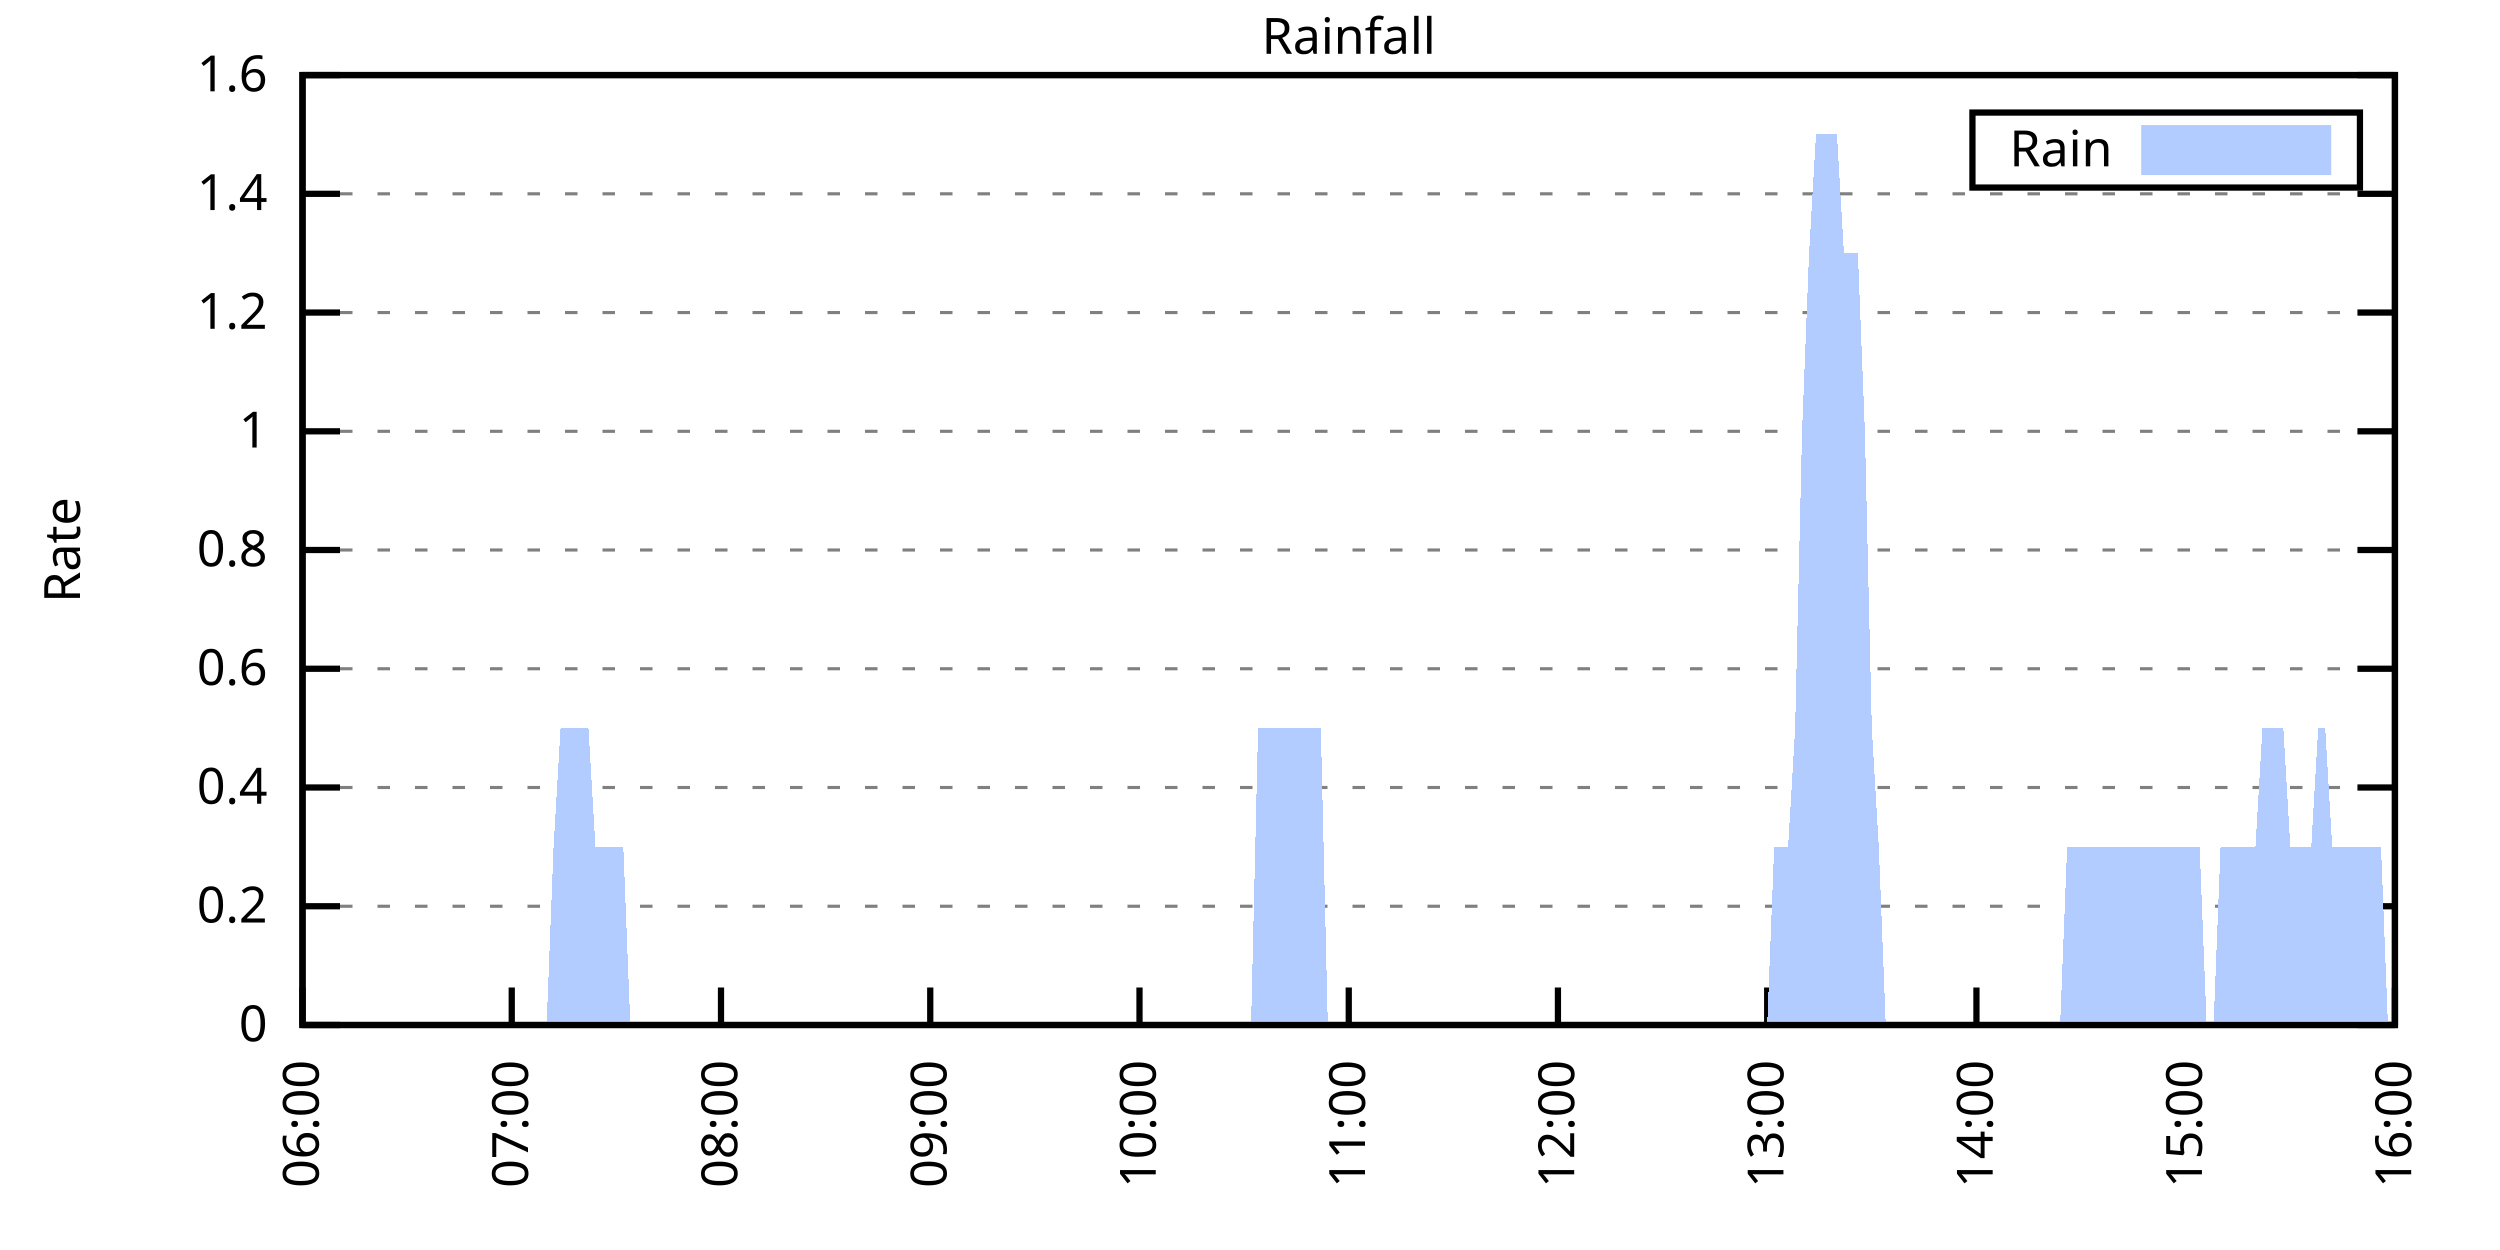
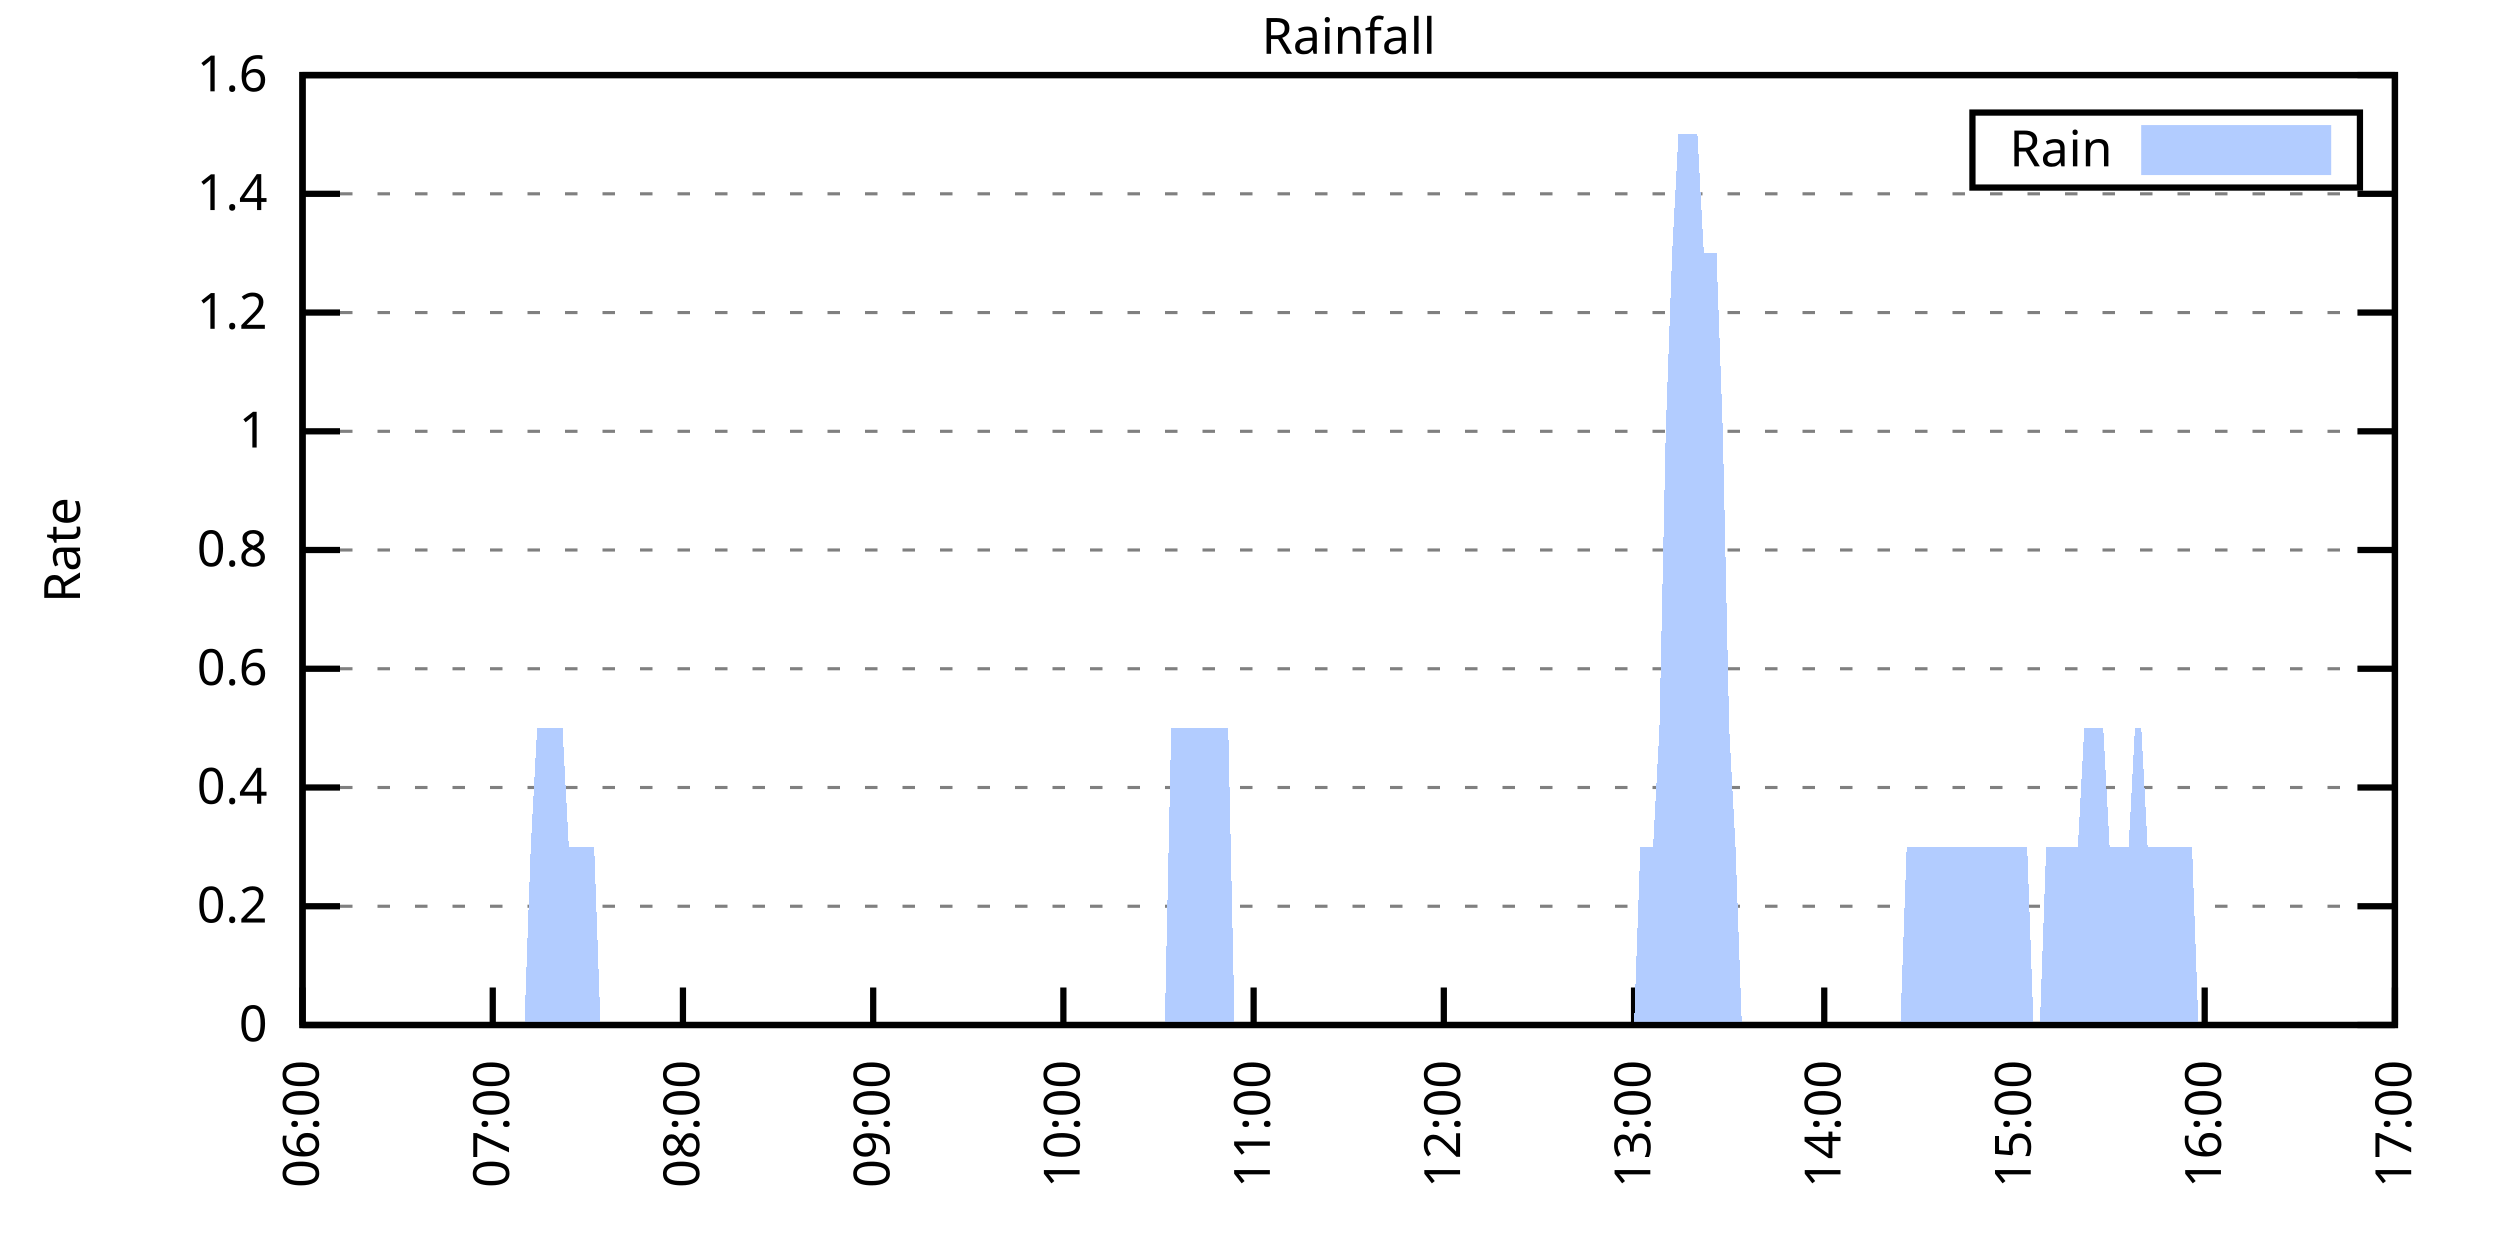
<svg xmlns="http://www.w3.org/2000/svg" xmlns:xlink="http://www.w3.org/1999/xlink" width="400" height="200" viewBox="0 0 400 200">
  <g id="gnuplot_canvas">
    <rect x="0" y="0" width="400" height="200" fill="none" />
    <defs>
      <circle id="gpDot" r="0.5" stroke-width="0.5" stroke="currentColor" />
      <path id="gpPt0" stroke-width="0.333" stroke="currentColor" d="M-1,0 h2 M0,-1 v2" />
      <path id="gpPt1" stroke-width="0.333" stroke="currentColor" d="M-1,-1 L1,1 M1,-1 L-1,1" />
      <path id="gpPt2" stroke-width="0.333" stroke="currentColor" d="M-1,0 L1,0 M0,-1 L0,1 M-1,-1 L1,1 M-1,1 L1,-1" />
      <rect id="gpPt3" stroke-width="0.333" stroke="currentColor" x="-1" y="-1" width="2" height="2" />
      <rect id="gpPt4" stroke-width="0.333" stroke="currentColor" fill="currentColor" x="-1" y="-1" width="2" height="2" />
      <circle id="gpPt5" stroke-width="0.333" stroke="currentColor" cx="0" cy="0" r="1" />
      <use xlink:href="#gpPt5" id="gpPt6" fill="currentColor" stroke="none" />
      <path id="gpPt7" stroke-width="0.333" stroke="currentColor" d="M0,-1.33 L-1.33,0.67 L1.33,0.67 z" />
      <use xlink:href="#gpPt7" id="gpPt8" fill="currentColor" stroke="none" />
      <use xlink:href="#gpPt7" id="gpPt9" stroke="currentColor" transform="rotate(180)" />
      <use xlink:href="#gpPt9" id="gpPt10" fill="currentColor" stroke="none" />
      <use xlink:href="#gpPt3" id="gpPt11" stroke="currentColor" transform="rotate(45)" />
      <use xlink:href="#gpPt11" id="gpPt12" fill="currentColor" stroke="none" />
      <path id="gpPt13" stroke-width="0.333" stroke="currentColor" d="M0,1.330 L1.265,0.411 L0.782,-1.067 L-0.782,-1.076 L-1.265,0.411 z" />
      <use xlink:href="#gpPt13" id="gpPt14" fill="currentColor" stroke="none" />
      <filter id="textbox" filterUnits="objectBoundingBox" x="0" y="0" height="1" width="1">
        <feFlood flood-color="white" flood-opacity="1" result="bgnd" />
        <feComposite in="SourceGraphic" in2="bgnd" operator="atop" />
      </filter>
      <filter id="greybox" filterUnits="objectBoundingBox" x="0" y="0" height="1" width="1">
        <feFlood flood-color="lightgrey" flood-opacity="1" result="grey" />
        <feComposite in="SourceGraphic" in2="grey" operator="atop" />
      </filter>
    </defs>
    <g fill="none" color="white" stroke="currentColor" stroke-width="1.00" stroke-linecap="butt" stroke-linejoin="miter">
</g>
    <g fill="none" color="black" stroke="currentColor" stroke-width="1.00" stroke-linecap="butt" stroke-linejoin="miter">
      <g stroke="none" shape-rendering="crispEdges">
        <polygon fill="rgb(255, 255, 255)" points="48.40,164.00 383.18,164.00 383.18,12.02 48.40,12.02 " />
      </g>
    </g>
    <g fill="none" color="black" stroke="currentColor" stroke-width="1.00" stroke-linecap="butt" stroke-linejoin="miter">
</g>
    <g fill="none" color="black" stroke="black" stroke-width="0.50" stroke-linecap="butt" stroke-linejoin="miter">
</g>
    <g fill="none" color="gray" stroke="currentColor" stroke-width="0.50" stroke-linecap="butt" stroke-linejoin="miter">
      <path stroke="gray" stroke-dasharray="2,4" class="gridline" d="M48.40,164.00 L383.19,164.00  " />
    </g>
    <g fill="none" color="gray" stroke="gray" stroke-width="1.00" stroke-linecap="butt" stroke-linejoin="miter">
</g>
    <g fill="none" color="black" stroke="currentColor" stroke-width="1.00" stroke-linecap="butt" stroke-linejoin="miter">
      <path stroke="black" d="M48.40,164.00 L54.40,164.00 M383.19,164.00 L377.19,164.00  " />
      <g transform="translate(42.80,166.60)" stroke="none" fill="black" font-family="Sans" font-size="8.00" text-anchor="end">
        <text>
          <tspan font-family="Sans"> 0</tspan>
        </text>
      </g>
    </g>
    <g fill="none" color="black" stroke="currentColor" stroke-width="1.00" stroke-linecap="butt" stroke-linejoin="miter">
</g>
    <g fill="none" color="black" stroke="black" stroke-width="0.50" stroke-linecap="butt" stroke-linejoin="miter">
</g>
    <g fill="none" color="gray" stroke="currentColor" stroke-width="0.50" stroke-linecap="butt" stroke-linejoin="miter">
      <path stroke="gray" stroke-dasharray="2,4" class="gridline" d="M48.40,145.00 L383.19,145.00  " />
    </g>
    <g fill="none" color="gray" stroke="gray" stroke-width="1.00" stroke-linecap="butt" stroke-linejoin="miter">
</g>
    <g fill="none" color="black" stroke="currentColor" stroke-width="1.00" stroke-linecap="butt" stroke-linejoin="miter">
      <path stroke="black" d="M48.40,145.00 L54.40,145.00 M383.19,145.00 L377.19,145.00  " />
      <g transform="translate(42.80,147.60)" stroke="none" fill="black" font-family="Sans" font-size="8.00" text-anchor="end">
        <text>
          <tspan font-family="Sans"> 0.2</tspan>
        </text>
      </g>
    </g>
    <g fill="none" color="black" stroke="currentColor" stroke-width="1.00" stroke-linecap="butt" stroke-linejoin="miter">
</g>
    <g fill="none" color="black" stroke="black" stroke-width="0.50" stroke-linecap="butt" stroke-linejoin="miter">
</g>
    <g fill="none" color="gray" stroke="currentColor" stroke-width="0.50" stroke-linecap="butt" stroke-linejoin="miter">
      <path stroke="gray" stroke-dasharray="2,4" class="gridline" d="M48.40,126.00 L383.19,126.00  " />
    </g>
    <g fill="none" color="gray" stroke="gray" stroke-width="1.00" stroke-linecap="butt" stroke-linejoin="miter">
</g>
    <g fill="none" color="black" stroke="currentColor" stroke-width="1.00" stroke-linecap="butt" stroke-linejoin="miter">
      <path stroke="black" d="M48.40,126.00 L54.40,126.00 M383.19,126.00 L377.19,126.00  " />
      <g transform="translate(42.80,128.60)" stroke="none" fill="black" font-family="Sans" font-size="8.00" text-anchor="end">
        <text>
          <tspan font-family="Sans"> 0.4</tspan>
        </text>
      </g>
    </g>
    <g fill="none" color="black" stroke="currentColor" stroke-width="1.00" stroke-linecap="butt" stroke-linejoin="miter">
</g>
    <g fill="none" color="black" stroke="black" stroke-width="0.50" stroke-linecap="butt" stroke-linejoin="miter">
</g>
    <g fill="none" color="gray" stroke="currentColor" stroke-width="0.50" stroke-linecap="butt" stroke-linejoin="miter">
      <path stroke="gray" stroke-dasharray="2,4" class="gridline" d="M48.40,107.00 L383.19,107.00  " />
    </g>
    <g fill="none" color="gray" stroke="gray" stroke-width="1.00" stroke-linecap="butt" stroke-linejoin="miter">
</g>
    <g fill="none" color="black" stroke="currentColor" stroke-width="1.00" stroke-linecap="butt" stroke-linejoin="miter">
      <path stroke="black" d="M48.40,107.00 L54.40,107.00 M383.19,107.00 L377.19,107.00  " />
      <g transform="translate(42.80,109.60)" stroke="none" fill="black" font-family="Sans" font-size="8.00" text-anchor="end">
        <text>
          <tspan font-family="Sans"> 0.6</tspan>
        </text>
      </g>
    </g>
    <g fill="none" color="black" stroke="currentColor" stroke-width="1.00" stroke-linecap="butt" stroke-linejoin="miter">
</g>
    <g fill="none" color="black" stroke="black" stroke-width="0.50" stroke-linecap="butt" stroke-linejoin="miter">
</g>
    <g fill="none" color="gray" stroke="currentColor" stroke-width="0.50" stroke-linecap="butt" stroke-linejoin="miter">
      <path stroke="gray" stroke-dasharray="2,4" class="gridline" d="M48.40,88.00 L383.19,88.00  " />
    </g>
    <g fill="none" color="gray" stroke="gray" stroke-width="1.00" stroke-linecap="butt" stroke-linejoin="miter">
</g>
    <g fill="none" color="black" stroke="currentColor" stroke-width="1.00" stroke-linecap="butt" stroke-linejoin="miter">
      <path stroke="black" d="M48.40,88.00 L54.40,88.00 M383.19,88.00 L377.19,88.00  " />
      <g transform="translate(42.80,90.60)" stroke="none" fill="black" font-family="Sans" font-size="8.00" text-anchor="end">
        <text>
          <tspan font-family="Sans"> 0.8</tspan>
        </text>
      </g>
    </g>
    <g fill="none" color="black" stroke="currentColor" stroke-width="1.00" stroke-linecap="butt" stroke-linejoin="miter">
</g>
    <g fill="none" color="black" stroke="black" stroke-width="0.50" stroke-linecap="butt" stroke-linejoin="miter">
</g>
    <g fill="none" color="gray" stroke="currentColor" stroke-width="0.50" stroke-linecap="butt" stroke-linejoin="miter">
      <path stroke="gray" stroke-dasharray="2,4" class="gridline" d="M48.40,69.01 L383.19,69.01  " />
    </g>
    <g fill="none" color="gray" stroke="gray" stroke-width="1.00" stroke-linecap="butt" stroke-linejoin="miter">
</g>
    <g fill="none" color="black" stroke="currentColor" stroke-width="1.00" stroke-linecap="butt" stroke-linejoin="miter">
      <path stroke="black" d="M48.40,69.01 L54.40,69.01 M383.19,69.01 L377.19,69.01  " />
      <g transform="translate(42.80,71.61)" stroke="none" fill="black" font-family="Sans" font-size="8.00" text-anchor="end">
        <text>
          <tspan font-family="Sans"> 1</tspan>
        </text>
      </g>
    </g>
    <g fill="none" color="black" stroke="currentColor" stroke-width="1.00" stroke-linecap="butt" stroke-linejoin="miter">
</g>
    <g fill="none" color="black" stroke="black" stroke-width="0.50" stroke-linecap="butt" stroke-linejoin="miter">
</g>
    <g fill="none" color="gray" stroke="currentColor" stroke-width="0.50" stroke-linecap="butt" stroke-linejoin="miter">
      <path stroke="gray" stroke-dasharray="2,4" class="gridline" d="M48.40,50.01 L383.19,50.01  " />
    </g>
    <g fill="none" color="gray" stroke="gray" stroke-width="1.00" stroke-linecap="butt" stroke-linejoin="miter">
</g>
    <g fill="none" color="black" stroke="currentColor" stroke-width="1.00" stroke-linecap="butt" stroke-linejoin="miter">
      <path stroke="black" d="M48.40,50.01 L54.40,50.01 M383.19,50.01 L377.19,50.01  " />
      <g transform="translate(42.80,52.61)" stroke="none" fill="black" font-family="Sans" font-size="8.00" text-anchor="end">
        <text>
          <tspan font-family="Sans"> 1.2</tspan>
        </text>
      </g>
    </g>
    <g fill="none" color="black" stroke="currentColor" stroke-width="1.00" stroke-linecap="butt" stroke-linejoin="miter">
</g>
    <g fill="none" color="black" stroke="black" stroke-width="0.50" stroke-linecap="butt" stroke-linejoin="miter">
</g>
    <g fill="none" color="gray" stroke="currentColor" stroke-width="0.50" stroke-linecap="butt" stroke-linejoin="miter">
      <path stroke="gray" stroke-dasharray="2,4" class="gridline" d="M48.40,31.01 L383.19,31.01  " />
    </g>
    <g fill="none" color="gray" stroke="gray" stroke-width="1.00" stroke-linecap="butt" stroke-linejoin="miter">
</g>
    <g fill="none" color="black" stroke="currentColor" stroke-width="1.00" stroke-linecap="butt" stroke-linejoin="miter">
      <path stroke="black" d="M48.40,31.01 L54.40,31.01 M383.19,31.01 L377.19,31.01  " />
      <g transform="translate(42.80,33.61)" stroke="none" fill="black" font-family="Sans" font-size="8.00" text-anchor="end">
        <text>
          <tspan font-family="Sans"> 1.4</tspan>
        </text>
      </g>
    </g>
    <g fill="none" color="black" stroke="currentColor" stroke-width="1.00" stroke-linecap="butt" stroke-linejoin="miter">
</g>
    <g fill="none" color="black" stroke="black" stroke-width="0.50" stroke-linecap="butt" stroke-linejoin="miter">
</g>
    <g fill="none" color="gray" stroke="currentColor" stroke-width="0.50" stroke-linecap="butt" stroke-linejoin="miter">
      <path stroke="gray" stroke-dasharray="2,4" class="gridline" d="M48.40,12.01 L383.19,12.01  " />
    </g>
    <g fill="none" color="gray" stroke="gray" stroke-width="1.00" stroke-linecap="butt" stroke-linejoin="miter">
</g>
    <g fill="none" color="black" stroke="currentColor" stroke-width="1.00" stroke-linecap="butt" stroke-linejoin="miter">
      <path stroke="black" d="M48.40,12.01 L54.40,12.01 M383.19,12.01 L377.19,12.01  " />
      <g transform="translate(42.80,14.61)" stroke="none" fill="black" font-family="Sans" font-size="8.00" text-anchor="end">
        <text>
          <tspan font-family="Sans"> 1.6</tspan>
        </text>
      </g>
    </g>
    <g fill="none" color="black" stroke="currentColor" stroke-width="1.00" stroke-linecap="butt" stroke-linejoin="miter">
      <path stroke="black" d="M48.40,164.00 L48.40,158.00  " />
      <g transform="translate(51.00,169.60) rotate(270.00)" stroke="none" fill="black" font-family="Sans" font-size="8.00" text-anchor="end">
        <text>
          <tspan font-family="Sans">06:00</tspan>
        </text>
      </g>
    </g>
    <g fill="none" color="black" stroke="currentColor" stroke-width="1.00" stroke-linecap="butt" stroke-linejoin="miter">
-       <path stroke="black" d="M81.88,164.00 L81.88,158.00  " />
-       <g transform="translate(84.48,169.60) rotate(270.00)" stroke="none" fill="black" font-family="Sans" font-size="8.00" text-anchor="end">
+       <path stroke="black" d="M78.84,164.00 L78.84,158.00  " />
+       <g transform="translate(81.44,169.60) rotate(270.00)" stroke="none" fill="black" font-family="Sans" font-size="8.00" text-anchor="end">
        <text>
          <tspan font-family="Sans">07:00</tspan>
        </text>
      </g>
    </g>
    <g fill="none" color="black" stroke="currentColor" stroke-width="1.00" stroke-linecap="butt" stroke-linejoin="miter">
-       <path stroke="black" d="M115.36,164.00 L115.36,158.00  " />
-       <g transform="translate(117.96,169.60) rotate(270.00)" stroke="none" fill="black" font-family="Sans" font-size="8.00" text-anchor="end">
+       <path stroke="black" d="M109.27,164.00 L109.27,158.00  " />
+       <g transform="translate(111.87,169.60) rotate(270.00)" stroke="none" fill="black" font-family="Sans" font-size="8.00" text-anchor="end">
        <text>
          <tspan font-family="Sans">08:00</tspan>
        </text>
      </g>
    </g>
    <g fill="none" color="black" stroke="currentColor" stroke-width="1.00" stroke-linecap="butt" stroke-linejoin="miter">
-       <path stroke="black" d="M148.84,164.00 L148.84,158.00  " />
-       <g transform="translate(151.44,169.60) rotate(270.00)" stroke="none" fill="black" font-family="Sans" font-size="8.00" text-anchor="end">
+       <path stroke="black" d="M139.71,164.00 L139.71,158.00  " />
+       <g transform="translate(142.31,169.60) rotate(270.00)" stroke="none" fill="black" font-family="Sans" font-size="8.00" text-anchor="end">
        <text>
          <tspan font-family="Sans">09:00</tspan>
        </text>
      </g>
    </g>
    <g fill="none" color="black" stroke="currentColor" stroke-width="1.00" stroke-linecap="butt" stroke-linejoin="miter">
-       <path stroke="black" d="M182.32,164.00 L182.32,158.00  " />
-       <g transform="translate(184.92,169.60) rotate(270.00)" stroke="none" fill="black" font-family="Sans" font-size="8.00" text-anchor="end">
+       <path stroke="black" d="M170.14,164.00 L170.14,158.00  " />
+       <g transform="translate(172.74,169.60) rotate(270.00)" stroke="none" fill="black" font-family="Sans" font-size="8.00" text-anchor="end">
        <text>
          <tspan font-family="Sans">10:00</tspan>
        </text>
      </g>
    </g>
    <g fill="none" color="black" stroke="currentColor" stroke-width="1.00" stroke-linecap="butt" stroke-linejoin="miter">
-       <path stroke="black" d="M215.80,164.00 L215.80,158.00  " />
-       <g transform="translate(218.40,169.60) rotate(270.00)" stroke="none" fill="black" font-family="Sans" font-size="8.00" text-anchor="end">
+       <path stroke="black" d="M200.58,164.00 L200.58,158.00  " />
+       <g transform="translate(203.18,169.60) rotate(270.00)" stroke="none" fill="black" font-family="Sans" font-size="8.00" text-anchor="end">
        <text>
          <tspan font-family="Sans">11:00</tspan>
        </text>
      </g>
    </g>
    <g fill="none" color="black" stroke="currentColor" stroke-width="1.00" stroke-linecap="butt" stroke-linejoin="miter">
-       <path stroke="black" d="M249.27,164.00 L249.27,158.00  " />
-       <g transform="translate(251.87,169.60) rotate(270.00)" stroke="none" fill="black" font-family="Sans" font-size="8.00" text-anchor="end">
+       <path stroke="black" d="M231.01,164.00 L231.01,158.00  " />
+       <g transform="translate(233.61,169.60) rotate(270.00)" stroke="none" fill="black" font-family="Sans" font-size="8.00" text-anchor="end">
        <text>
          <tspan font-family="Sans">12:00</tspan>
        </text>
      </g>
    </g>
    <g fill="none" color="black" stroke="currentColor" stroke-width="1.00" stroke-linecap="butt" stroke-linejoin="miter">
-       <path stroke="black" d="M282.75,164.00 L282.75,158.00  " />
-       <g transform="translate(285.35,169.60) rotate(270.00)" stroke="none" fill="black" font-family="Sans" font-size="8.00" text-anchor="end">
+       <path stroke="black" d="M261.45,164.00 L261.45,158.00  " />
+       <g transform="translate(264.05,169.60) rotate(270.00)" stroke="none" fill="black" font-family="Sans" font-size="8.00" text-anchor="end">
        <text>
          <tspan font-family="Sans">13:00</tspan>
        </text>
      </g>
    </g>
    <g fill="none" color="black" stroke="currentColor" stroke-width="1.00" stroke-linecap="butt" stroke-linejoin="miter">
-       <path stroke="black" d="M316.23,164.00 L316.23,158.00  " />
-       <g transform="translate(318.83,169.60) rotate(270.00)" stroke="none" fill="black" font-family="Sans" font-size="8.00" text-anchor="end">
+       <path stroke="black" d="M291.88,164.00 L291.88,158.00  " />
+       <g transform="translate(294.48,169.60) rotate(270.00)" stroke="none" fill="black" font-family="Sans" font-size="8.00" text-anchor="end">
        <text>
          <tspan font-family="Sans">14:00</tspan>
        </text>
      </g>
    </g>
    <g fill="none" color="black" stroke="currentColor" stroke-width="1.00" stroke-linecap="butt" stroke-linejoin="miter">
-       <path stroke="black" d="M349.71,164.00 L349.71,158.00  " />
-       <g transform="translate(352.31,169.60) rotate(270.00)" stroke="none" fill="black" font-family="Sans" font-size="8.00" text-anchor="end">
+       <path stroke="black" d="M322.32,164.00 L322.32,158.00  " />
+       <g transform="translate(324.92,169.60) rotate(270.00)" stroke="none" fill="black" font-family="Sans" font-size="8.00" text-anchor="end">
        <text>
          <tspan font-family="Sans">15:00</tspan>
+         </text>
+       </g>
+     </g>
+     <g fill="none" color="black" stroke="currentColor" stroke-width="1.00" stroke-linecap="butt" stroke-linejoin="miter">
+       <path stroke="black" d="M352.75,164.00 L352.75,158.00  " />
+       <g transform="translate(355.35,169.60) rotate(270.00)" stroke="none" fill="black" font-family="Sans" font-size="8.00" text-anchor="end">
+         <text>
+           <tspan font-family="Sans">16:00</tspan>
        </text>
      </g>
    </g>
    <g fill="none" color="black" stroke="currentColor" stroke-width="1.00" stroke-linecap="butt" stroke-linejoin="miter">
      <path stroke="black" d="M383.19,164.00 L383.19,158.00  " />
      <g transform="translate(385.79,169.60) rotate(270.00)" stroke="none" fill="black" font-family="Sans" font-size="8.00" text-anchor="end">
        <text>
-           <tspan font-family="Sans">16:00</tspan>
+           <tspan font-family="Sans">17:00</tspan>
        </text>
      </g>
    </g>
    <g fill="none" color="black" stroke="currentColor" stroke-width="1.00" stroke-linecap="butt" stroke-linejoin="miter">
</g>
    <g fill="none" color="black" stroke="currentColor" stroke-width="1.00" stroke-linecap="butt" stroke-linejoin="miter">
      <path stroke="black" d="M48.40,12.01 L48.40,164.00 L383.19,164.00 L383.19,12.01 L48.40,12.01 Z  " />
    </g>
    <g fill="none" color="black" stroke="currentColor" stroke-width="1.00" stroke-linecap="butt" stroke-linejoin="miter">
</g>
    <g fill="none" color="black" stroke="currentColor" stroke-width="1.00" stroke-linecap="butt" stroke-linejoin="miter">
      <path stroke="black" d="M315.59,30.01 L315.59,18.01 L377.59,18.01 L377.59,30.01 L315.59,30.01 Z  " />
    </g>
    <g id="Rainfall_plot_1">
      <g fill="none" color="white" stroke="black" stroke-width="2.00" stroke-linecap="butt" stroke-linejoin="miter">
</g>
      <g fill="none" color="black" stroke="currentColor" stroke-width="2.00" stroke-linecap="butt" stroke-linejoin="miter">
        <g transform="translate(337.99,26.61)" stroke="none" fill="black" font-family="Sans" font-size="8.00" text-anchor="end">
          <text>
            <tspan font-family="Sans">Rain</tspan>
          </text>
        </g>
      </g>
      <g fill="none" color="black" stroke="currentColor" stroke-width="2.00" stroke-linecap="butt" stroke-linejoin="miter">
        <g stroke="none" shape-rendering="crispEdges">
          <polygon fill="rgb(178, 204, 255)" points="343.59,27.01 371.99,27.01 371.99,21.01 343.59,21.01 " />
        </g>
        <path stroke="rgb(178, 204, 255)" d="M343.59,27.01 L371.99,27.01 L371.99,21.01 L343.59,21.01 L343.59,27.01 Z  " />
      </g>
      <g fill="none" color="black" stroke="currentColor" stroke-width="2.00" stroke-linecap="butt" stroke-linejoin="miter">
        <g stroke="none" shape-rendering="crispEdges">
-           <polygon fill="rgb(178, 204, 255)" points="76.30,164.00 77.42,164.00 78.53,164.00 79.65,164.00 80.76,164.00 81.88,164.00 82.99,164.00 84.11,164.00 85.23,164.00 86.34,164.00 87.46,164.00 88.57,135.50 89.69,116.50 90.81,116.50 91.92,116.50 93.04,116.50 94.15,116.50 95.27,135.50 96.39,135.50 97.50,135.50 98.62,135.50 99.73,135.50 100.85,164.00 101.97,164.00 103.08,164.00 104.20,164.00 105.31,164.00 106.43,164.00 107.55,164.00 108.66,164.00 109.78,164.00 110.89,164.00 112.01,164.00 113.13,164.00 114.24,164.00 115.36,164.00 116.47,164.00 117.59,164.00 118.71,164.00 119.82,164.00 120.94,164.00 122.05,164.00 123.17,164.00 124.29,164.00 125.40,164.00 126.52,164.00 127.63,164.00 128.75,164.00 129.87,164.00 130.98,164.00 132.10,164.00 133.21,164.00 134.33,164.00 135.45,164.00 136.56,164.00 137.68,164.00 138.79,164.00 139.91,164.00 141.03,164.00 142.14,164.00 143.26,164.00 144.37,164.00 145.49,164.00 146.61,164.00 147.72,164.00 148.84,164.00 149.95,164.00 151.07,164.00 152.18,164.00 153.30,164.00 154.42,164.00 155.53,164.00 156.65,164.00 157.76,164.00 158.88,164.00 160.00,164.00 161.11,164.00 162.23,164.00 163.34,164.00 164.46,164.00 165.58,164.00 166.69,164.00 167.81,164.00 168.92,164.00 170.04,164.00 171.16,164.00 172.27,164.00 173.39,164.00 174.50,164.00 175.62,164.00 176.74,164.00 177.85,164.00 178.97,164.00 180.08,164.00 181.20,164.00 182.32,164.00 183.43,164.00 184.55,164.00 185.66,164.00 186.78,164.00 187.90,164.00 189.01,164.00 190.13,164.00 191.24,164.00 192.36,164.00 193.48,164.00 194.59,164.00 195.71,164.00 196.82,164.00 197.94,164.00 199.06,164.00 200.17,164.00 201.29,116.50 204.64,116.50 205.75,116.50 206.87,116.50 207.98,116.50 209.10,116.50 210.22,116.50 211.33,116.50 212.45,164.00 213.56,164.00 214.68,164.00 215.80,164.00 216.91,164.00 218.03,164.00 219.14,164.00 220.26,164.00 221.37,164.00 222.49,164.00 223.61,164.00 224.72,164.00 225.84,164.00 226.95,164.00 228.07,164.00 229.19,164.00 230.30,164.00 231.42,164.00 232.53,164.00 233.65,164.00 234.77,164.00 235.88,164.00 237.00,164.00 238.11,164.00 239.23,164.00 240.35,164.00 241.46,164.00 242.58,164.00 243.69,164.00 244.81,164.00 245.93,164.00 247.04,164.00 248.16,164.00 249.27,164.00 250.39,164.00 251.51,164.00 252.62,164.00 253.74,164.00 254.85,164.00 255.97,164.00 257.09,164.00 258.20,164.00 259.32,164.00 260.43,164.00 261.55,164.00 262.67,164.00 263.78,164.00 264.90,164.00 266.01,164.00 267.13,164.00 268.25,164.00 269.36,164.00 270.48,164.00 271.59,164.00 272.71,164.00 273.83,164.00 274.94,164.00 276.06,164.00 277.17,164.00 278.29,164.00 279.41,164.00 280.52,164.00 281.64,164.00 282.75,164.00 283.87,135.50 284.98,135.50 286.10,135.50 287.22,116.50 288.33,69.01 289.45,40.51 290.56,21.51 291.68,21.51 292.80,21.51 293.91,21.51 295.03,40.51 296.14,40.51 297.26,40.51 298.38,69.01 299.49,116.50 300.61,135.50 301.72,164.00 302.84,164.00 303.96,164.00 305.07,164.00 306.19,164.00 307.30,164.00 308.42,164.00 309.54,164.00 310.65,164.00 311.77,164.00 312.88,164.00 314.00,164.00 315.12,164.00 316.23,164.00 317.35,164.00 318.46,164.00 319.58,164.00 320.70,164.00 321.81,164.00 322.93,164.00 324.04,164.00 325.16,164.00 326.28,164.00 327.39,164.00 328.51,164.00 329.62,164.00 330.74,135.50 331.86,135.50 332.97,135.50 334.09,135.50 335.20,135.50 336.32,135.50 337.44,135.50 338.55,135.50 339.67,135.50 340.78,135.50 341.90,135.50 343.02,135.50 344.13,135.50 345.25,135.50 346.36,135.50 347.48,135.50 348.60,135.50 349.71,135.50 350.83,135.50 351.94,135.50 353.06,164.00 354.17,164.00 355.29,135.50 356.41,135.50 357.52,135.50 358.64,135.50 359.75,135.50 360.87,135.50 361.99,116.50 363.10,116.50 364.22,116.50 365.33,116.50 366.45,135.50 367.57,135.50 368.68,135.50 369.80,135.50 370.91,116.50 372.03,116.50 373.15,135.50 374.26,135.50 375.38,135.50 376.49,135.50 377.61,135.50 378.73,135.50 379.84,135.50 380.96,135.50 382.07,164.00 383.19,164.00 383.19,164.00 76.30,164.00 " />
+           <polygon fill="rgb(178, 204, 255)" points="73.76,164.00 74.78,164.00 75.79,164.00 76.81,164.00 77.82,164.00 78.84,164.00 79.85,164.00 80.86,164.00 81.88,164.00 82.89,164.00 83.91,164.00 84.92,135.50 85.94,116.50 86.95,116.50 87.97,116.50 88.98,116.50 90.00,116.50 91.01,135.50 92.02,135.50 93.04,135.50 94.05,135.50 95.07,135.50 96.08,164.00 97.10,164.00 98.11,164.00 99.13,164.00 100.14,164.00 101.15,164.00 102.17,164.00 103.18,164.00 104.20,164.00 105.21,164.00 106.23,164.00 107.24,164.00 108.26,164.00 109.27,164.00 110.29,164.00 111.30,164.00 112.31,164.00 113.33,164.00 114.34,164.00 115.36,164.00 116.37,164.00 117.39,164.00 118.40,164.00 119.42,164.00 120.43,164.00 121.45,164.00 122.46,164.00 123.47,164.00 124.49,164.00 125.50,164.00 126.52,164.00 127.53,164.00 128.55,164.00 129.56,164.00 130.58,164.00 131.59,164.00 132.60,164.00 133.62,164.00 134.63,164.00 135.65,164.00 136.66,164.00 137.68,164.00 138.69,164.00 139.71,164.00 140.72,164.00 141.74,164.00 142.75,164.00 143.76,164.00 144.78,164.00 145.79,164.00 146.81,164.00 147.82,164.00 148.84,164.00 149.85,164.00 150.87,164.00 151.88,164.00 152.90,164.00 153.91,164.00 154.92,164.00 155.94,164.00 156.95,164.00 157.97,164.00 158.98,164.00 160.00,164.00 161.01,164.00 162.03,164.00 163.04,164.00 164.05,164.00 165.07,164.00 166.08,164.00 167.10,164.00 168.11,164.00 169.13,164.00 170.14,164.00 171.16,164.00 172.17,164.00 173.19,164.00 174.20,164.00 175.21,164.00 176.23,164.00 177.24,164.00 178.26,164.00 179.27,164.00 180.29,164.00 181.30,164.00 182.32,164.00 183.33,164.00 184.35,164.00 185.36,164.00 186.37,164.00 187.39,116.50 188.40,116.50 189.42,116.50 190.43,116.50 191.45,116.50 192.46,116.50 193.48,116.50 194.49,116.50 195.50,116.50 196.52,116.50 197.53,164.00 198.55,164.00 199.56,164.00 200.58,164.00 201.59,164.00 202.61,164.00 203.62,164.00 204.64,164.00 205.65,164.00 206.66,164.00 207.68,164.00 208.69,164.00 209.71,164.00 210.72,164.00 211.74,164.00 212.75,164.00 213.77,164.00 214.78,164.00 215.80,164.00 216.81,164.00 217.82,164.00 218.84,164.00 219.85,164.00 220.87,164.00 221.88,164.00 222.90,164.00 223.91,164.00 224.93,164.00 225.94,164.00 226.95,164.00 227.97,164.00 228.98,164.00 230.00,164.00 231.01,164.00 232.03,164.00 233.04,164.00 234.06,164.00 235.07,164.00 236.09,164.00 237.10,164.00 238.11,164.00 239.13,164.00 240.14,164.00 241.16,164.00 242.17,164.00 243.19,164.00 244.20,164.00 245.22,164.00 246.23,164.00 247.24,164.00 248.26,164.00 249.27,164.00 250.29,164.00 251.30,164.00 252.32,164.00 253.33,164.00 254.35,164.00 255.36,164.00 256.38,164.00 257.39,164.00 258.40,164.00 259.42,164.00 260.43,164.00 261.45,164.00 262.46,135.50 263.48,135.50 264.49,135.50 265.51,116.50 266.52,69.01 267.54,40.51 268.55,21.51 269.56,21.51 270.58,21.51 271.59,21.51 272.61,40.51 273.62,40.51 274.64,40.51 275.65,69.01 276.67,116.50 277.68,135.50 278.69,164.00 279.71,164.00 280.72,164.00 281.74,164.00 282.75,164.00 283.77,164.00 284.78,164.00 285.80,164.00 286.81,164.00 287.83,164.00 288.84,164.00 289.85,164.00 290.87,164.00 291.88,164.00 292.90,164.00 293.91,164.00 294.93,164.00 295.94,164.00 296.96,164.00 297.97,164.00 298.99,164.00 300.00,164.00 301.01,164.00 302.03,164.00 303.04,164.00 304.06,164.00 305.07,135.50 306.09,135.50 307.10,135.50 308.12,135.50 309.13,135.50 310.14,135.50 311.16,135.50 312.17,135.50 313.19,135.50 314.20,135.50 315.22,135.50 316.23,135.50 317.25,135.50 318.26,135.50 319.28,135.50 320.29,135.50 321.30,135.50 322.32,135.50 323.33,135.50 324.35,135.50 325.36,164.00 326.38,164.00 327.39,135.50 328.41,135.50 329.42,135.50 330.44,135.50 331.45,135.50 332.46,135.50 333.48,116.50 334.49,116.50 335.51,116.50 336.52,116.50 337.54,135.50 338.55,135.50 339.57,135.50 340.58,135.50 341.59,116.50 342.61,116.50 343.62,135.50 344.64,135.50 345.65,135.50 346.67,135.50 347.68,135.50 348.70,135.50 349.71,135.50 350.73,135.50 351.74,164.00 352.75,164.00 353.77,164.00 354.78,164.00 355.80,164.00 356.81,164.00 357.83,164.00 358.84,164.00 359.86,164.00 359.86,164.00 73.76,164.00 " />
        </g>
      </g>
    </g>
    <g fill="none" color="black" stroke="currentColor" stroke-width="2.00" stroke-linecap="butt" stroke-linejoin="miter">
</g>
    <g fill="none" color="black" stroke="black" stroke-width="1.00" stroke-linecap="butt" stroke-linejoin="miter">
</g>
    <g fill="none" color="black" stroke="currentColor" stroke-width="1.00" stroke-linecap="butt" stroke-linejoin="miter">
      <path stroke="black" d="M48.40,12.01 L48.40,164.00 L383.19,164.00 L383.19,12.01 L48.40,12.01 Z  " />
      <g transform="translate(12.80,88.01) rotate(270.00)" stroke="none" fill="black" font-family="Sans" font-size="8.00" text-anchor="middle">
        <text>
          <tspan font-family="Sans">Rate</tspan>
        </text>
      </g>
    </g>
    <g fill="none" color="black" stroke="currentColor" stroke-width="1.00" stroke-linecap="butt" stroke-linejoin="miter">
</g>
    <g fill="none" color="black" stroke="currentColor" stroke-width="1.00" stroke-linecap="butt" stroke-linejoin="miter">
      <g transform="translate(215.79,8.61)" stroke="none" fill="black" font-family="Sans" font-size="8.00" text-anchor="middle">
        <text>
          <tspan font-family="Sans">Rainfall</tspan>
        </text>
      </g>
    </g>
    <g fill="none" color="black" stroke="currentColor" stroke-width="1.00" stroke-linecap="butt" stroke-linejoin="miter">
</g>
  </g>
</svg>
